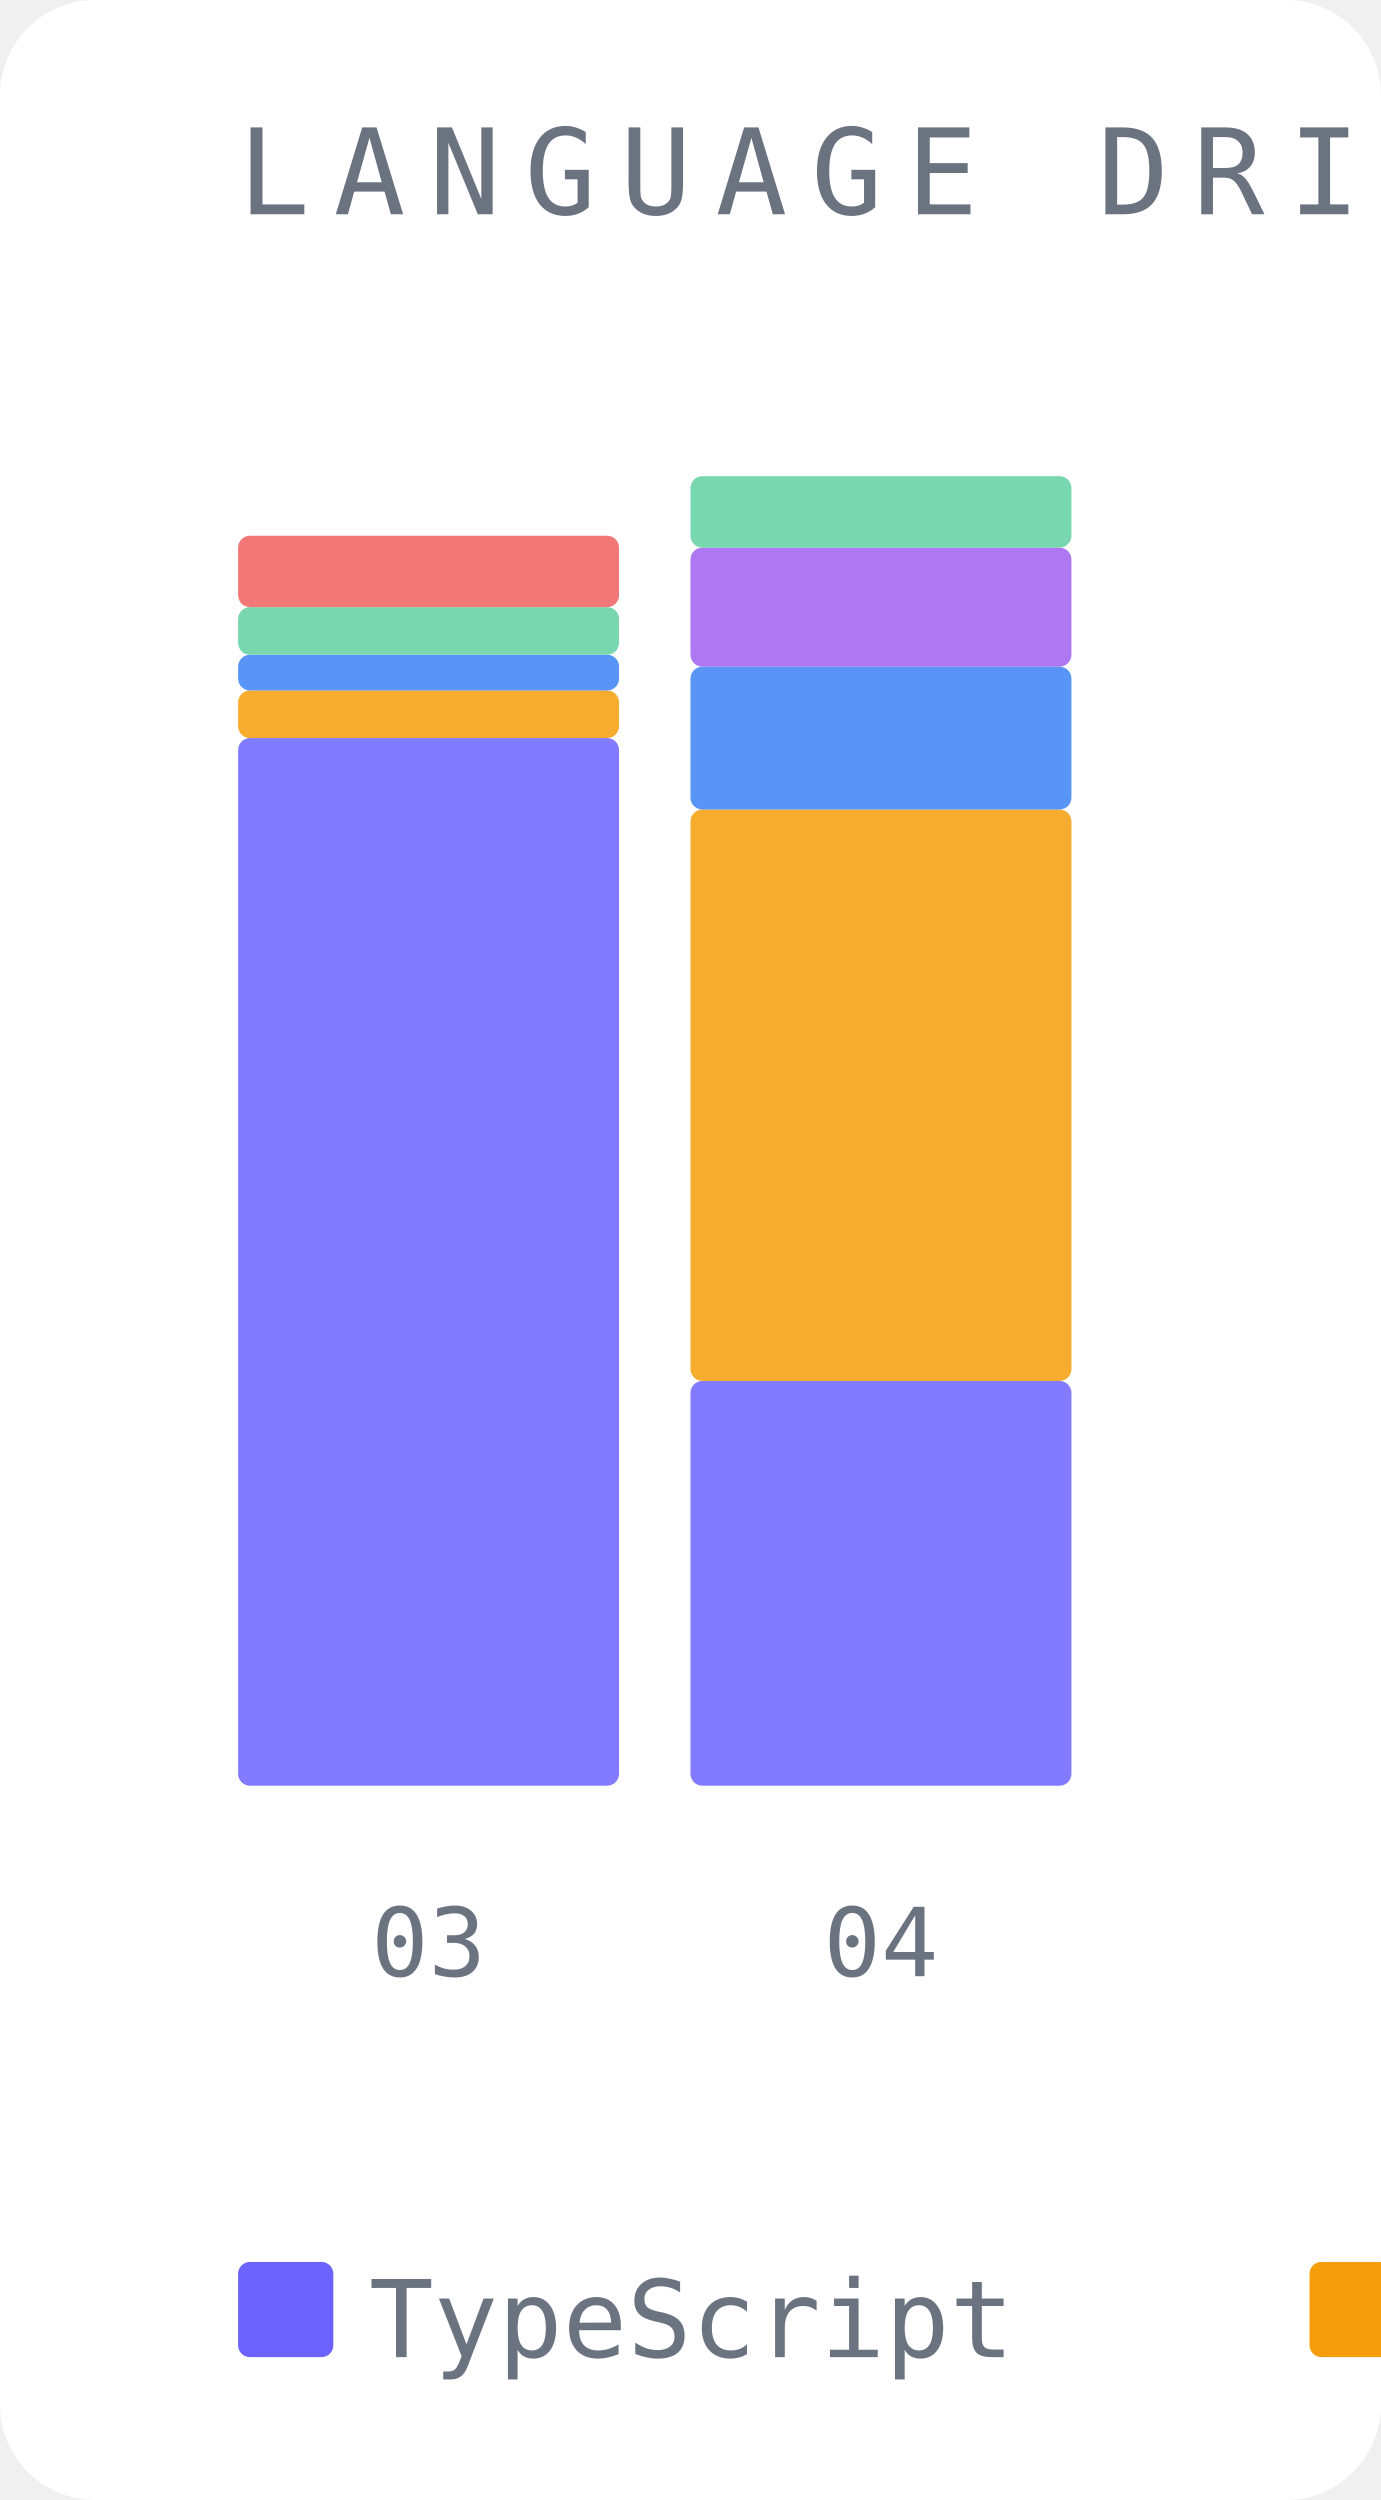
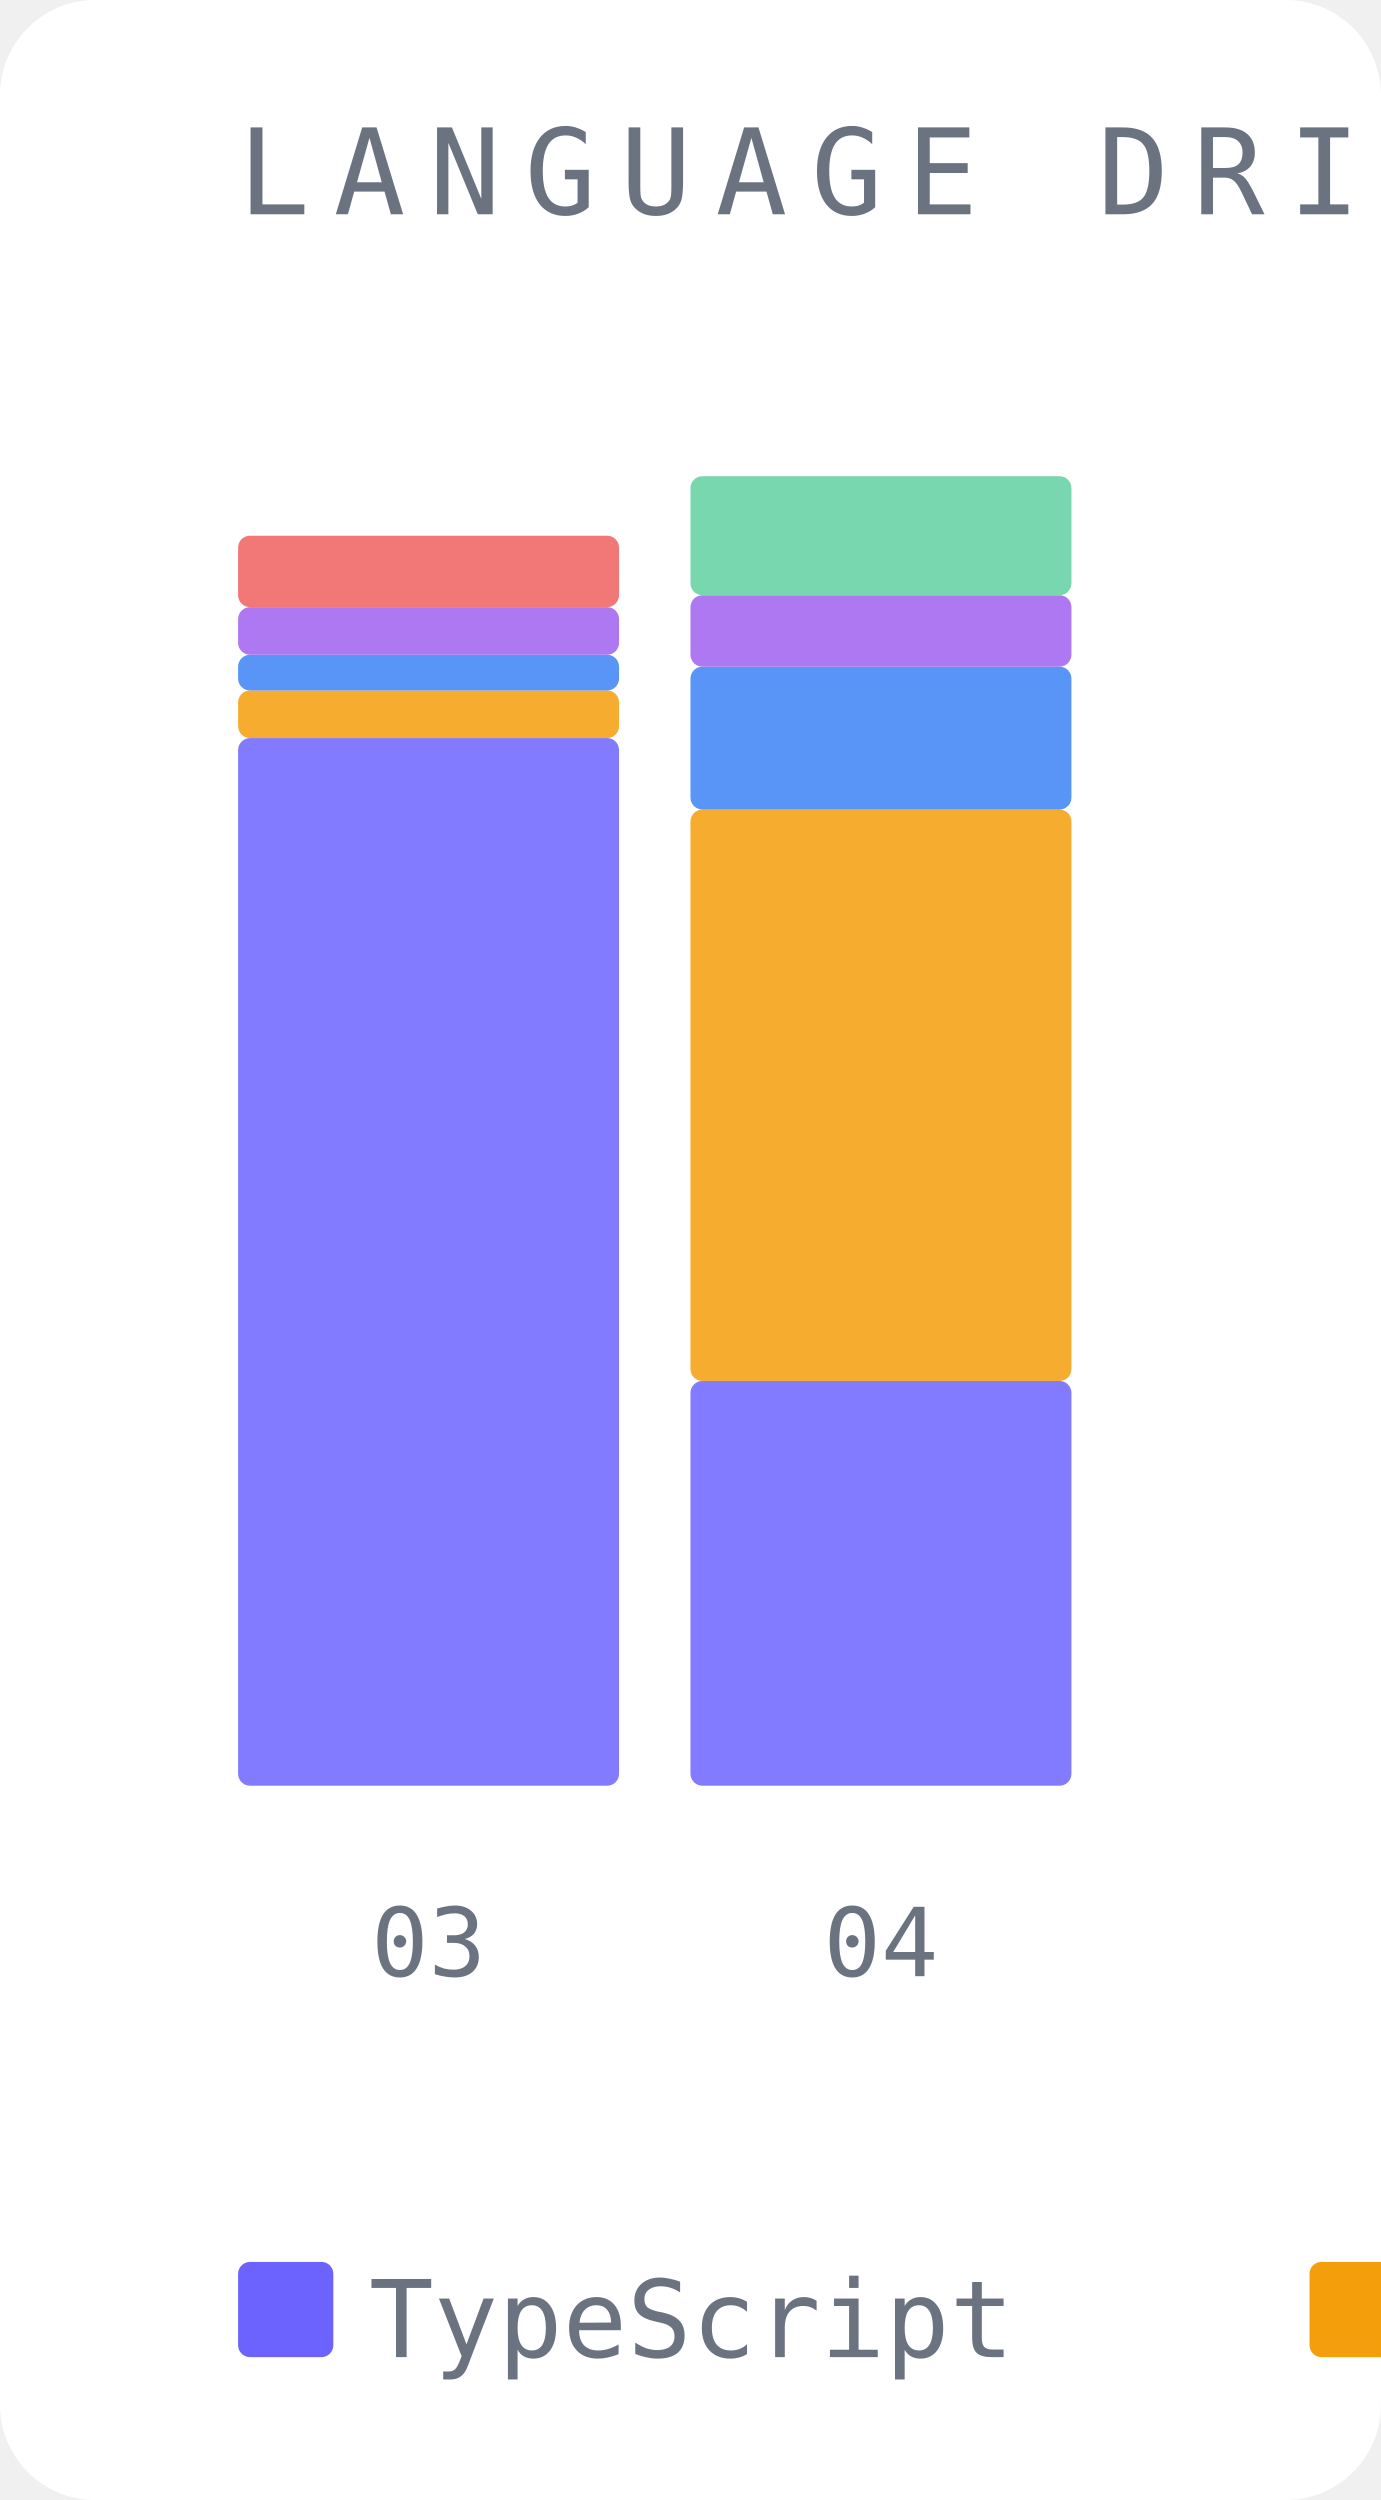
<svg xmlns="http://www.w3.org/2000/svg" width="116" height="210" viewBox="0 0 116 210">
  <rect width="116" height="210" fill="#ffffff" rx="8" />
  <text x="20" y="18" font-family="monospace" font-size="10" fill="#6b7280" letter-spacing="2">LANGUAGE DRIFT</text>
  <rect x="20" y="62" width="32" height="88" fill="#6c63ff" opacity="0.85" rx="1" />
  <rect x="20" y="58" width="32" height="4" fill="#f59e0b" opacity="0.85" rx="1" />
  <rect x="20" y="55" width="32" height="3" fill="#3b82f6" opacity="0.85" rx="1" />
-   <rect x="20" y="51" width="32" height="4" fill="#60d0a0" opacity="0.85" rx="1" />
+   <rect x="20" y="51" width="32" height="4" fill="#a060f0" opacity="0.85" rx="1" />
  <rect x="20" y="45" width="32" height="6" fill="#f06060" opacity="0.85" rx="1" />
  <text x="36" y="166" font-family="monospace" font-size="8" fill="#6b7280" text-anchor="middle">03</text>
  <rect x="58" y="116" width="32" height="34" fill="#6c63ff" opacity="0.85" rx="1" />
  <rect x="58" y="68" width="32" height="48" fill="#f59e0b" opacity="0.85" rx="1" />
  <rect x="58" y="56" width="32" height="12" fill="#3b82f6" opacity="0.85" rx="1" />
-   <rect x="58" y="46" width="32" height="10" fill="#a060f0" opacity="0.85" rx="1" />
-   <rect x="58" y="40" width="32" height="6" fill="#60d0a0" opacity="0.85" rx="1" />
+   <rect x="58" y="50" width="32" height="6" fill="#a060f0" opacity="0.85" rx="1" />
+   <rect x="58" y="40" width="32" height="10" fill="#60d0a0" opacity="0.85" rx="1" />
  <text x="74" y="166" font-family="monospace" font-size="8" fill="#6b7280" text-anchor="middle">04</text>
  <rect x="20" y="190" width="8" height="8" fill="#6c63ff" rx="1" />
  <text x="31" y="198" font-family="monospace" font-size="9" fill="#6b7280">TypeScript</text>
  <rect x="110" y="190" width="8" height="8" fill="#f59e0b" rx="1" />
  <text x="121" y="198" font-family="monospace" font-size="9" fill="#6b7280">Python</text>
  <rect x="172" y="190" width="8" height="8" fill="#3b82f6" rx="1" />
  <text x="183" y="198" font-family="monospace" font-size="9" fill="#6b7280">Markdown</text>
  <rect x="248" y="190" width="8" height="8" fill="#a060f0" rx="1" />
-   <text x="259" y="198" font-family="monospace" font-size="9" fill="#6b7280">JavaScript</text>
-   <rect x="338" y="190" width="8" height="8" fill="#60d0a0" rx="1" />
-   <text x="349" y="198" font-family="monospace" font-size="9" fill="#6b7280">JSON</text>
+   <text x="259" y="198" font-family="monospace" font-size="9" fill="#6b7280">JSON</text>
+   <rect x="296" y="190" width="8" height="8" fill="#60d0a0" rx="1" />
+   <text x="307" y="198" font-family="monospace" font-size="9" fill="#6b7280">JavaScript</text>
  <rect x="386" y="190" width="8" height="8" fill="#f06060" rx="1" />
  <text x="397" y="198" font-family="monospace" font-size="9" fill="#6b7280">CSV</text>
</svg>
